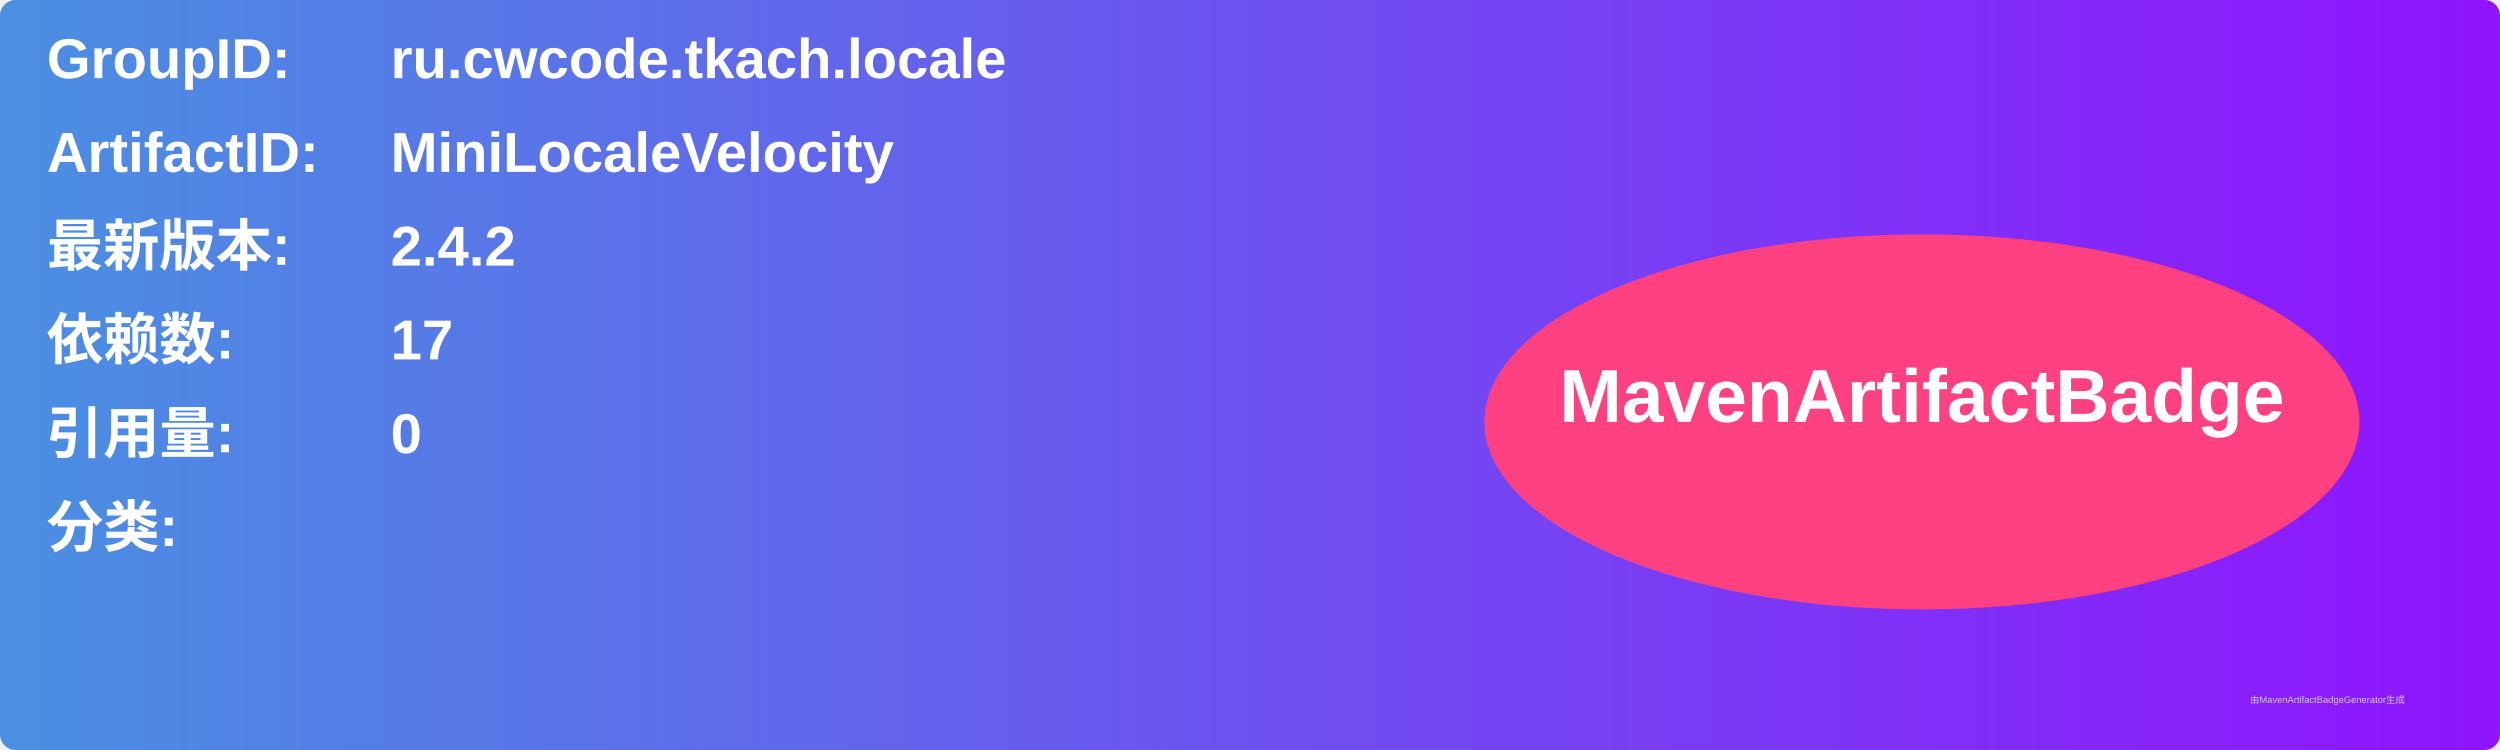
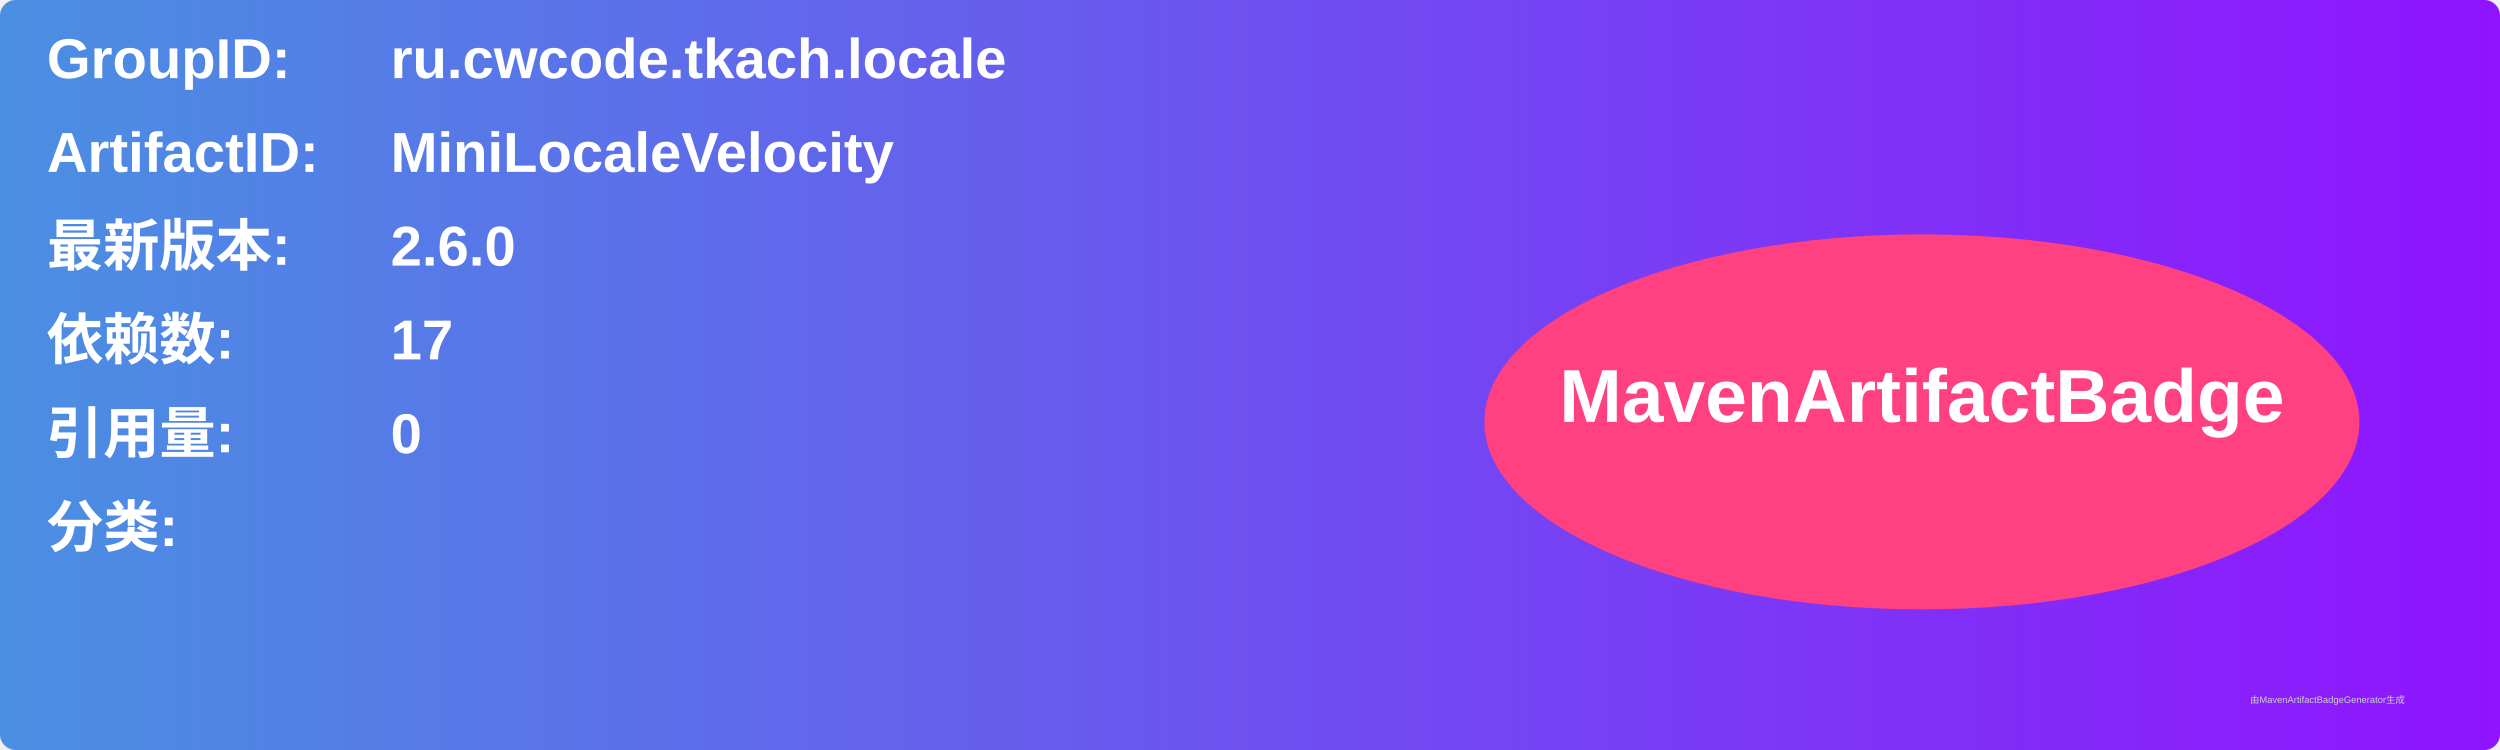
<svg xmlns="http://www.w3.org/2000/svg" width="800" height="240" viewBox="0 0 800 240">
  <linearGradient id="grad" x1="0%" y1="0%" x2="100%" y2="0%">
    <stop offset="0%" stop-color="#4a90e2" />
    <stop offset="100%" stop-color="#9013fe" />
  </linearGradient>
  <rect width="100%" height="100%" rx="5" ry="5" fill="url(#grad)" />
  <g transform="translate(15, 15)">
    <text x="0" y="10" font-family="Arial" font-size="18" fill="white" font-weight="bold" width="260">GroupID:</text>
    <text x="110" y="10" font-family="Arial" font-size="18" fill="white" font-weight="bold" width="460">ru.cwcode.tkach.locale</text>
    <text x="0" y="40" font-family="Arial" font-size="18" fill="white" font-weight="bold" width="260">ArtifactID:</text>
    <text x="110" y="40" font-family="Arial" font-size="18" fill="white" font-weight="bold" width="460">MiniLocaleVelocity</text>
    <text x="0" y="70" font-family="Arial" font-size="18" fill="white" font-weight="bold">最新版本:</text>
    <text x="110" y="70" font-family="Arial" font-size="18" fill="white" font-weight="bold">
-       <tspan font-weight="bold">2.4.2</tspan>
+       <tspan font-weight="bold">2.6.0</tspan>
    </text>
    <text x="0" y="100" font-family="Arial" font-size="18" fill="white" font-weight="bold">依赖数: </text>
    <text x="110" y="100" font-family="Arial" font-size="18" fill="white">
      <tspan font-weight="bold">17</tspan>
    </text>
    <text x="0" y="130" font-family="Arial" font-size="18" fill="white" font-weight="bold">引用量: </text>
    <text x="110" y="130" font-family="Arial" font-size="18" fill="white">
      <tspan font-weight="bold">0</tspan>
    </text>
    <text x="0" y="160" font-family="Arial" font-size="18" fill="white" font-weight="bold">分类:</text>
    <text x="10" y="190" font-family="Arial" font-size="10" fill="white">
      <tspan font-weight="bold" />
    </text>
    <ellipse cx="600" cy="120" rx="140" ry="60" fill="#ff4081" />
    <text x="600" y="120" text-anchor="middle" font-family="Arial" font-size="24" fill="white" font-weight="bold">MavenArtifactBadge</text>
  </g>
  <text x="720" y="225" font-family="Arial" font-size="3" fill="#d0d0d0">由MavenArtifactBadgeGenerator生成</text>
</svg>
